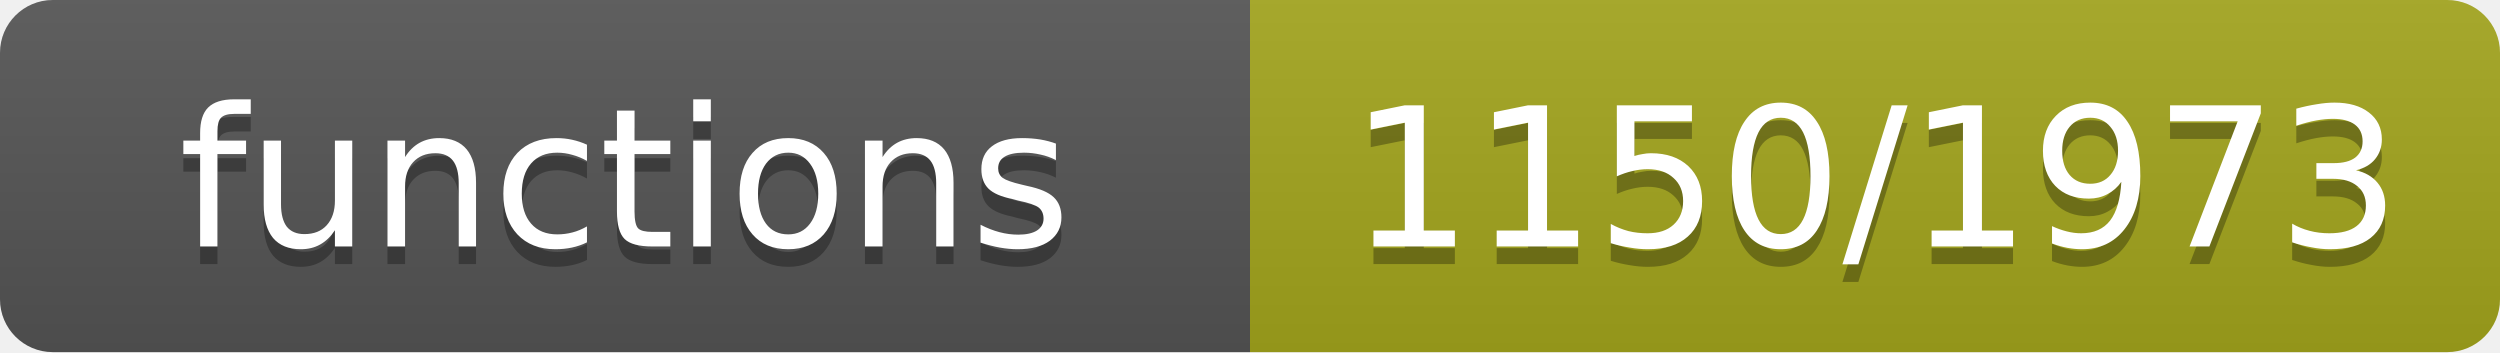
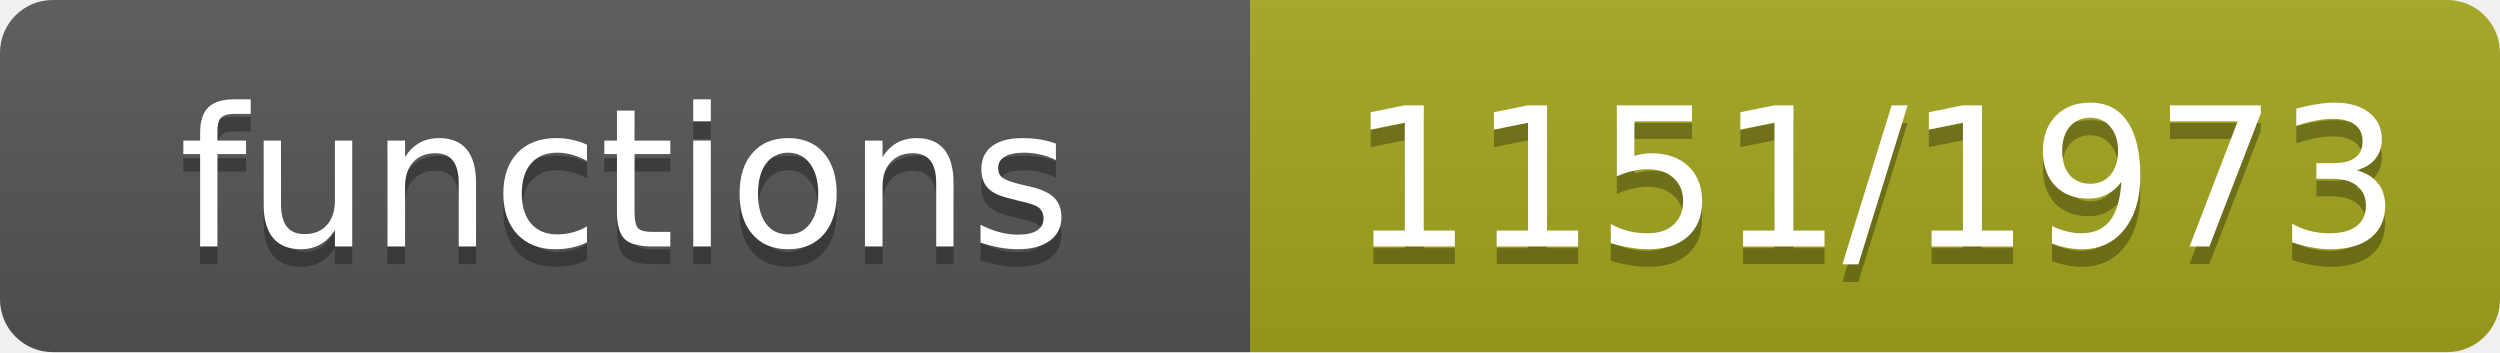
- <svg xmlns="http://www.w3.org/2000/svg" width="142" height="20" role="img" aria-label="functions: 1150/1973">
+ <svg xmlns="http://www.w3.org/2000/svg" width="142" height="20" role="img" aria-label="functions: 1151/1973">
  <linearGradient id="s" x2="0" y2="100%">
    <stop offset="0" stop-color="#bbb" stop-opacity=".1" />
    <stop offset="1" stop-opacity=".1" />
  </linearGradient>
  <clipPath id="r">
    <rect width="142" height="20" rx="3" fill="#fff" />
  </clipPath>
  <g clip-path="url(#r)">
    <rect width="71" height="20" fill="#555" />
    <rect x="71" width="71" height="20" fill="#a4a61d" />
    <rect width="142" height="20" fill="url(#s)" />
  </g>
  <g fill="#fff" text-anchor="middle" font-family="Verdana,Geneva,DejaVu Sans,sans-serif" font-size="11">
    <text x="35.5" y="15" fill="#010101" fill-opacity=".3">functions</text>
    <text x="35.5" y="14">functions</text>
-     <text x="106.5" y="15" fill="#010101" fill-opacity=".3">1150/1973</text>
-     <text x="106.5" y="14">1150/1973</text>
+     <text x="106.5" y="15" fill="#010101" fill-opacity=".3">1151/1973</text>
+     <text x="106.5" y="14">1151/1973</text>
  </g>
</svg>
